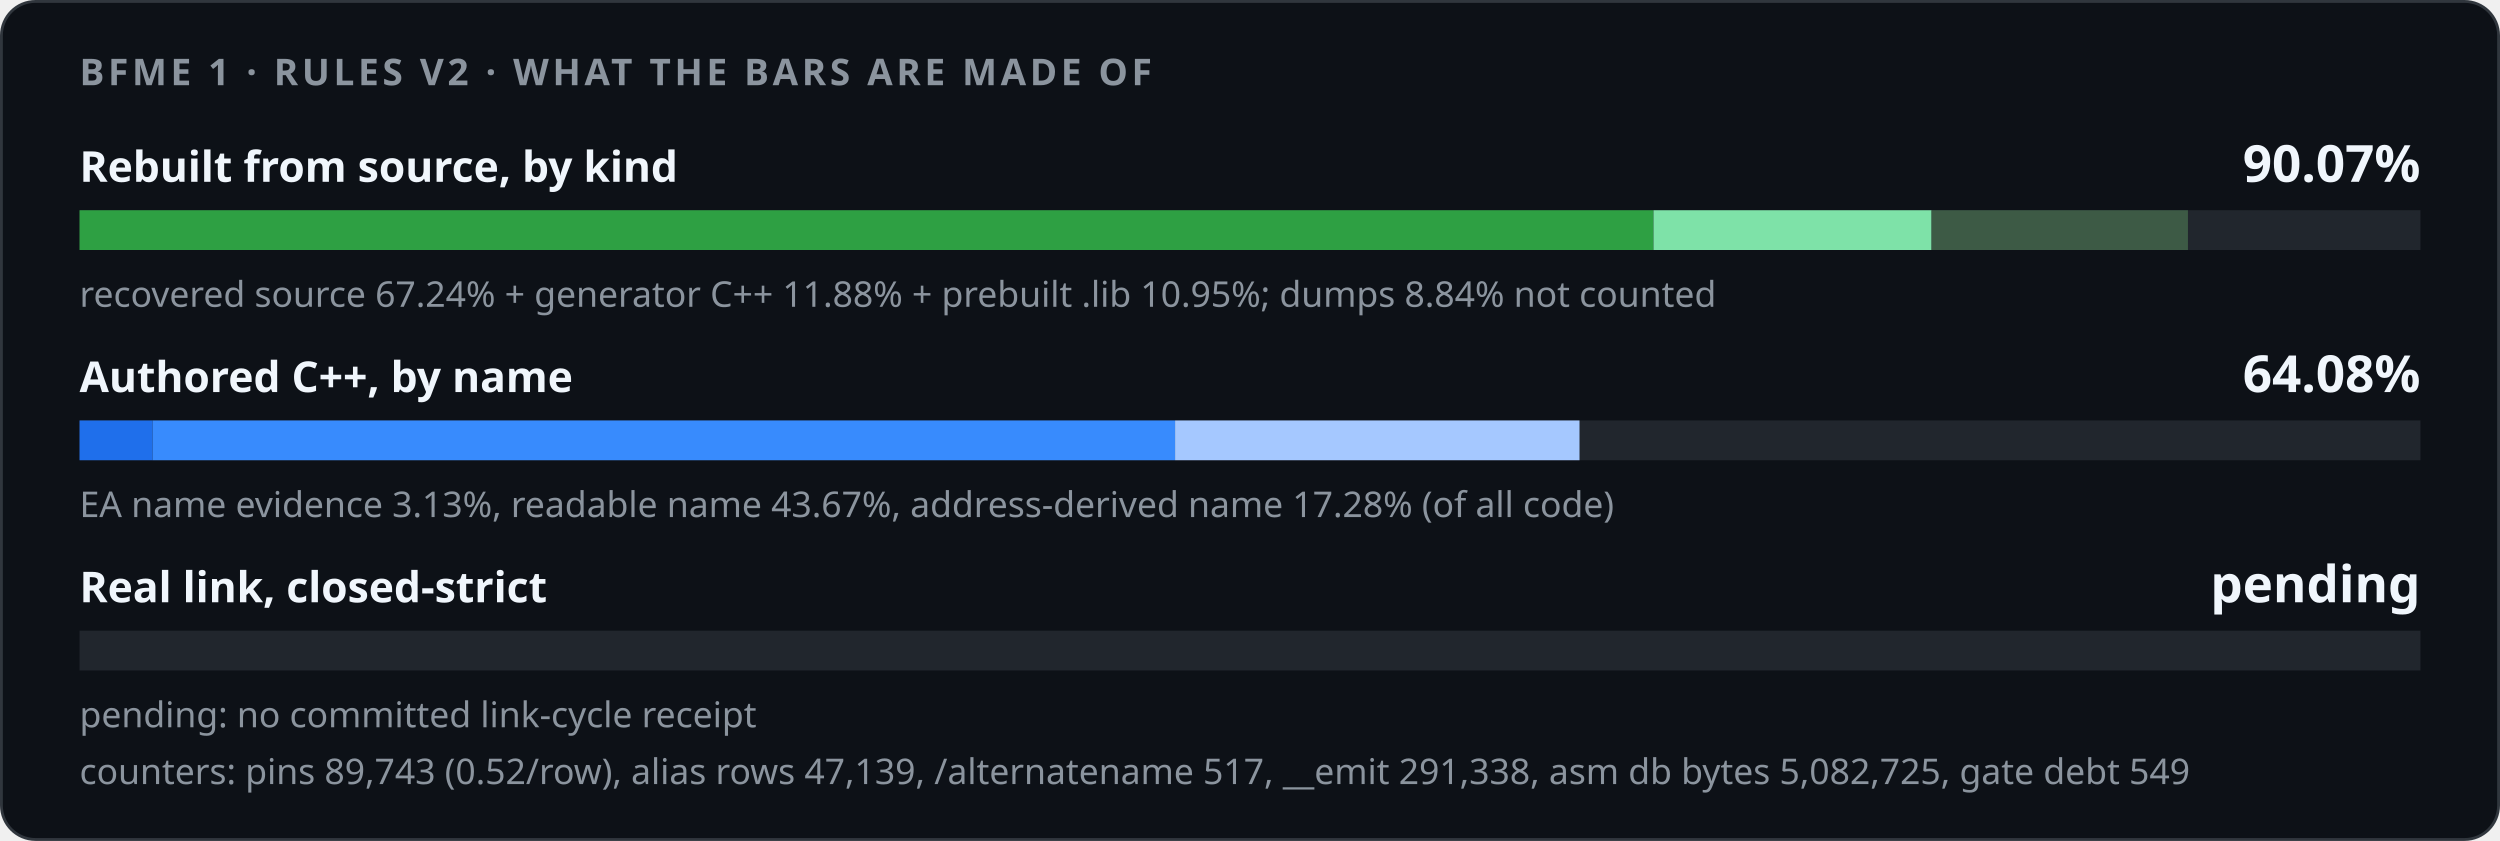
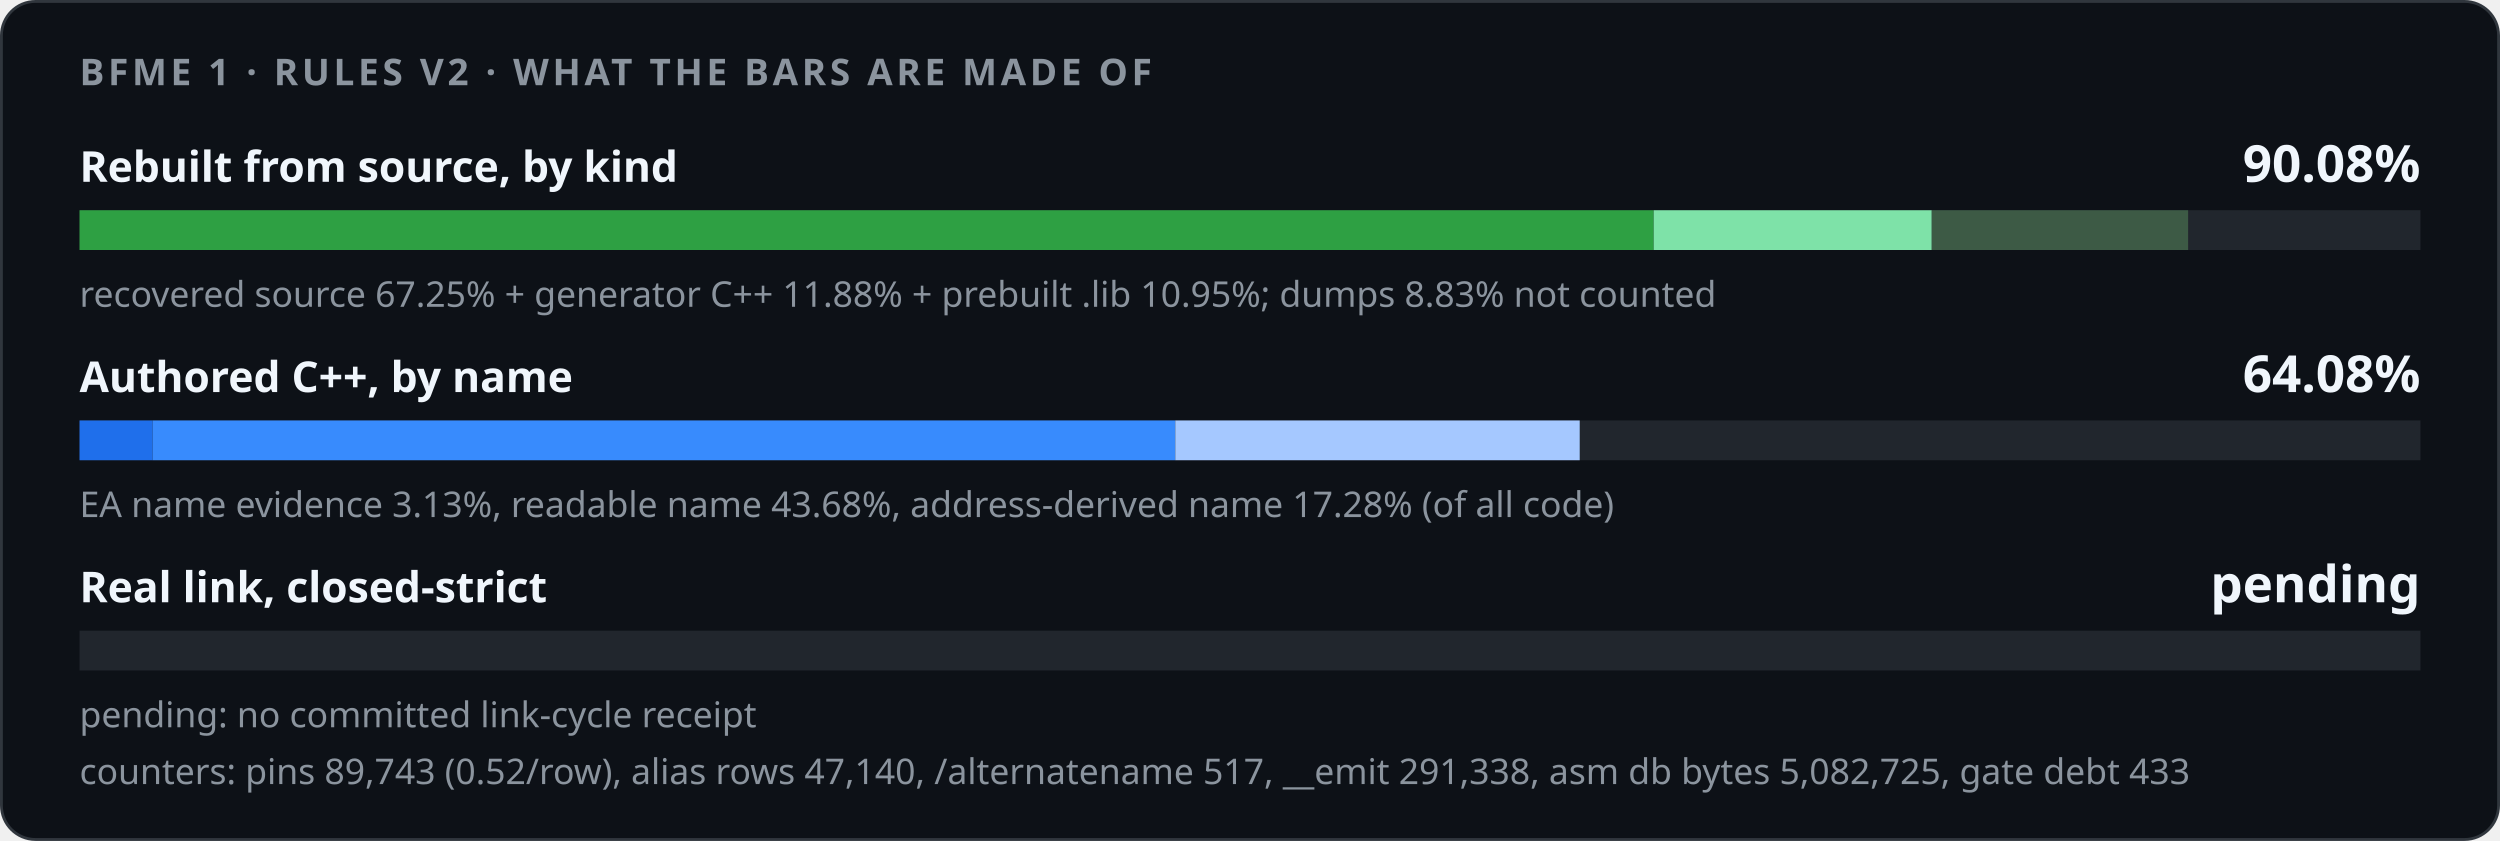
<svg xmlns="http://www.w3.org/2000/svg" width="880" height="296" viewBox="0 0 880 296" role="img">
  <style>
    .card { fill: #0d1117; stroke: #30363d; } .track { fill: #21262d; }
    .strong { fill: #f0f6fc; } .muted { fill: #8b949e; }
    @media (prefers-color-scheme: light) {
      .card { fill: #ffffff; stroke: #d0d7de; } .track { fill: #eaeef2; }
      .strong { fill: #1f2328; } .muted { fill: #59636e; }
    }
  </style>
  <rect class="card" x="0.5" y="0.5" width="879" height="295" rx="12" />
  <g font-family="-apple-system,BlinkMacSystemFont,'Segoe UI','Noto Sans',Helvetica,Arial,sans-serif">
    <text x="28" y="30" class="muted" font-size="13" font-weight="600" letter-spacing="1.3">BFME 1 · RULES V2 · WHAT THE BARS ARE MADE OF</text>
    <text x="28" y="64" class="strong" font-size="15" font-weight="600">Rebuilt from source, by kind</text>
-     <text x="852" y="64" class="strong" font-size="18" font-weight="700" text-anchor="end">90.07%</text>
+     <text x="852" y="64" class="strong" font-size="18" font-weight="700" text-anchor="end">90.08%</text>
    <rect class="track" x="28" y="74" width="824" height="14" />
-     <rect x="28.00" y="74" width="554.03" height="14" fill="#2ea043" />
-     <rect x="582.03" y="74" width="97.89" height="14" fill="#7ee2a8" />
-     <rect x="679.92" y="74" width="90.23" height="14" fill="#3d5a45" />
-     <text x="28" y="108" class="muted" font-size="12.5">recovered source 67.24% + generator C++ 11.88% + prebuilt .lib 10.95%; dumps 8.84% not counted</text>
+     <rect x="28.00" y="74" width="554.10" height="14" fill="#2ea043" />
+     <rect x="582.10" y="74" width="97.88" height="14" fill="#7ee2a8" />
+     <rect x="679.99" y="74" width="90.23" height="14" fill="#3d5a45" />
+     <text x="28" y="108" class="muted" font-size="12.5">recovered source 67.25% + generator C++ 11.88% + prebuilt .lib 10.95%; dumps 8.83% not counted</text>
    <text x="28" y="138" class="strong" font-size="15" font-weight="600">Authored C++, by name</text>
    <text x="852" y="138" class="strong" font-size="18" font-weight="700" text-anchor="end">64.08%</text>
    <rect class="track" x="28" y="148" width="824" height="14" />
    <rect x="28.00" y="148" width="25.75" height="14" fill="#1f6feb" />
-     <rect x="53.75" y="148" width="359.88" height="14" fill="#388bfd" />
-     <rect x="413.63" y="148" width="142.36" height="14" fill="#a5c8ff" />
-     <text x="28" y="182" class="muted" font-size="12.5">EA name evidence 3.13%, readable name 43.67%, address-derived name 17.28% (of all code)</text>
+     <rect x="53.75" y="148" width="359.95" height="14" fill="#388bfd" />
+     <rect x="413.70" y="148" width="142.36" height="14" fill="#a5c8ff" />
+     <text x="28" y="182" class="muted" font-size="12.5">EA name evidence 3.13%, readable name 43.68%, address-derived name 17.28% (of all code)</text>
    <text x="28" y="212" class="strong" font-size="15" font-weight="600">Real link, closed-strict</text>
    <text x="852" y="212" class="strong" font-size="18" font-weight="700" text-anchor="end">pending</text>
    <rect class="track" x="28" y="222" width="824" height="14" />
    <text x="28" y="256" class="muted" font-size="12.5">pending: no committed link-cycle receipt</text>
-     <text x="28" y="276" class="muted" font-size="12.5">counters: pins 89,743 (0.52/row), alias rows 47,139, /alternatename 517, __emit 291,338, asm db bytes 5,082,725, gate debt 549</text>
+     <text x="28" y="276" class="muted" font-size="12.5">counters: pins 89,743 (0.52/row), alias rows 47,140, /alternatename 517, __emit 291,338, asm db bytes 5,082,725, gate debt 433</text>
  </g>
</svg>
